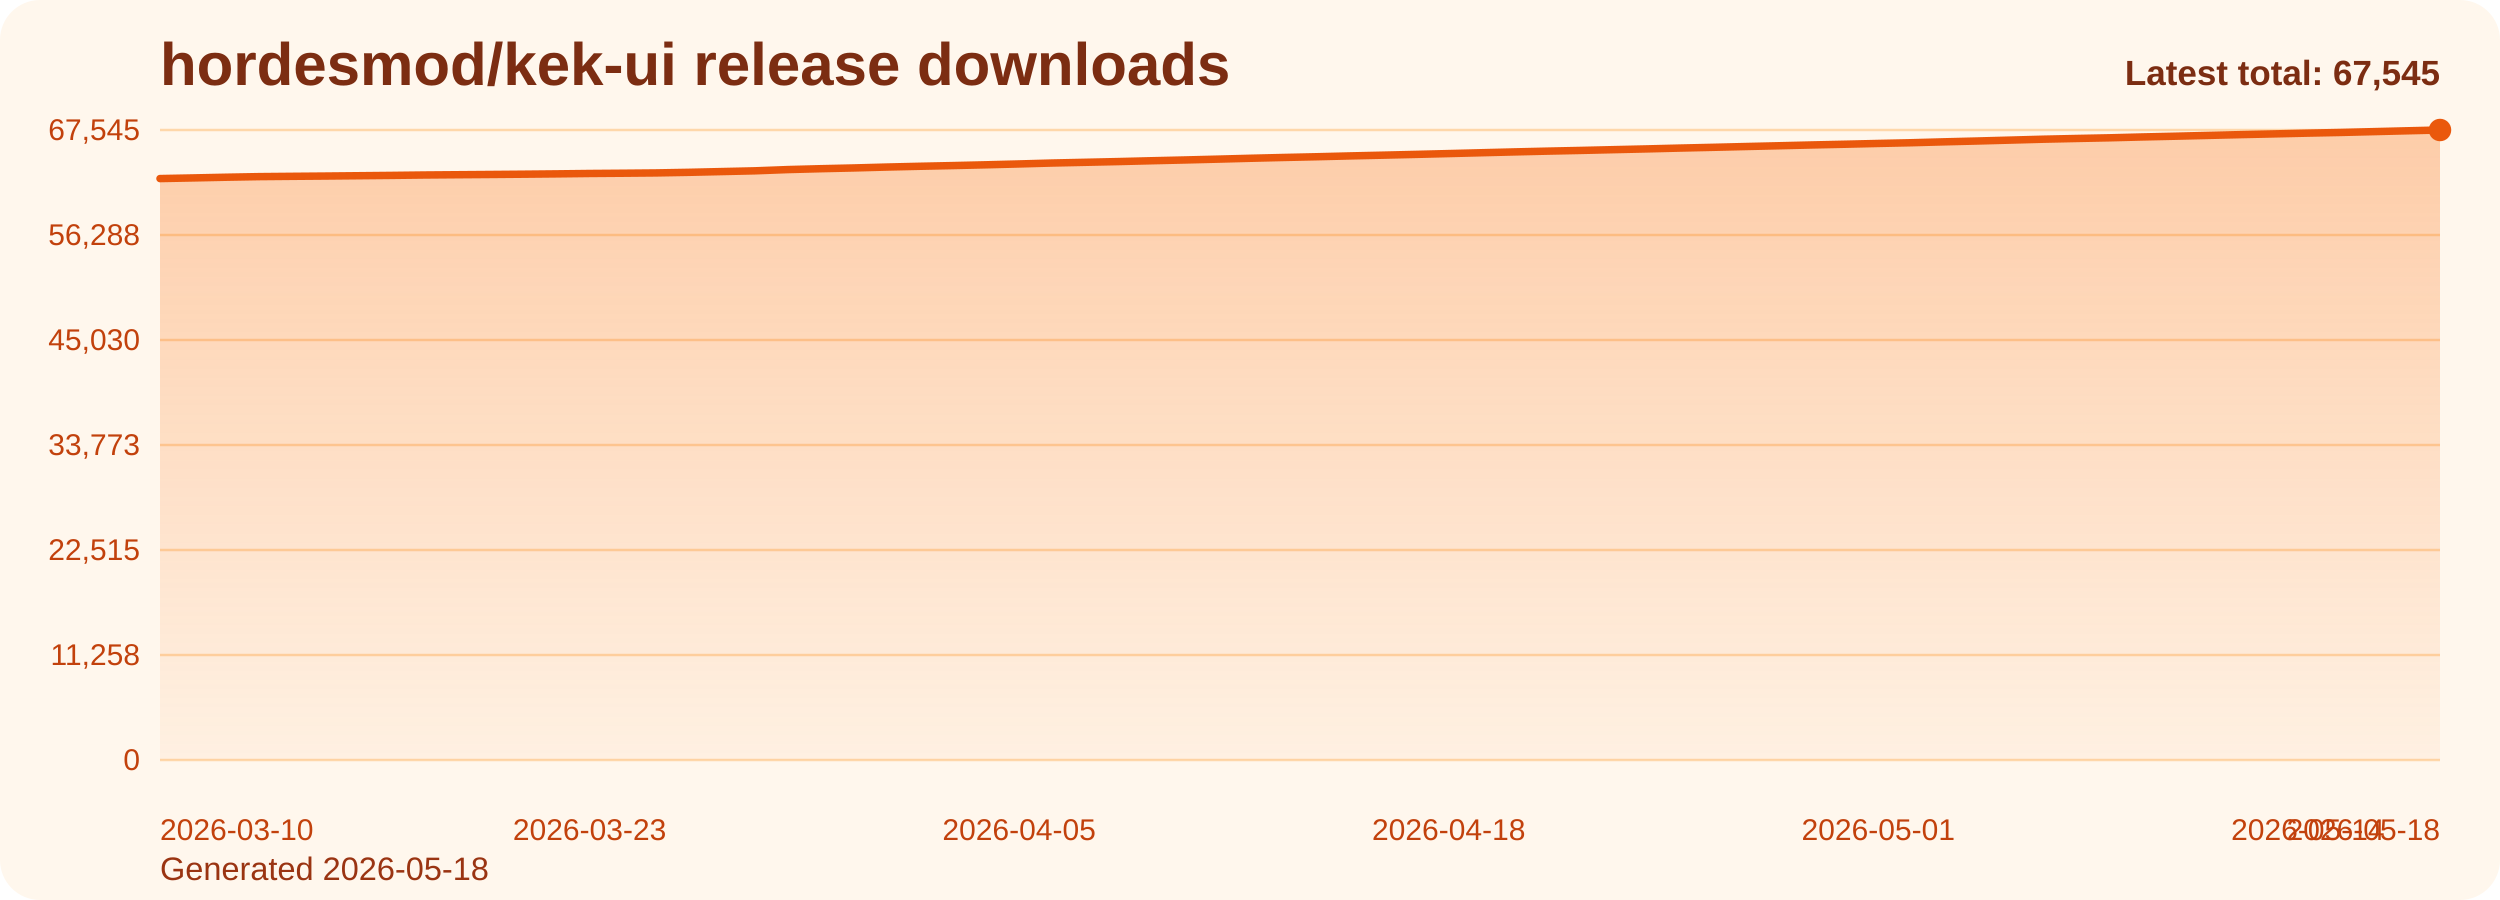
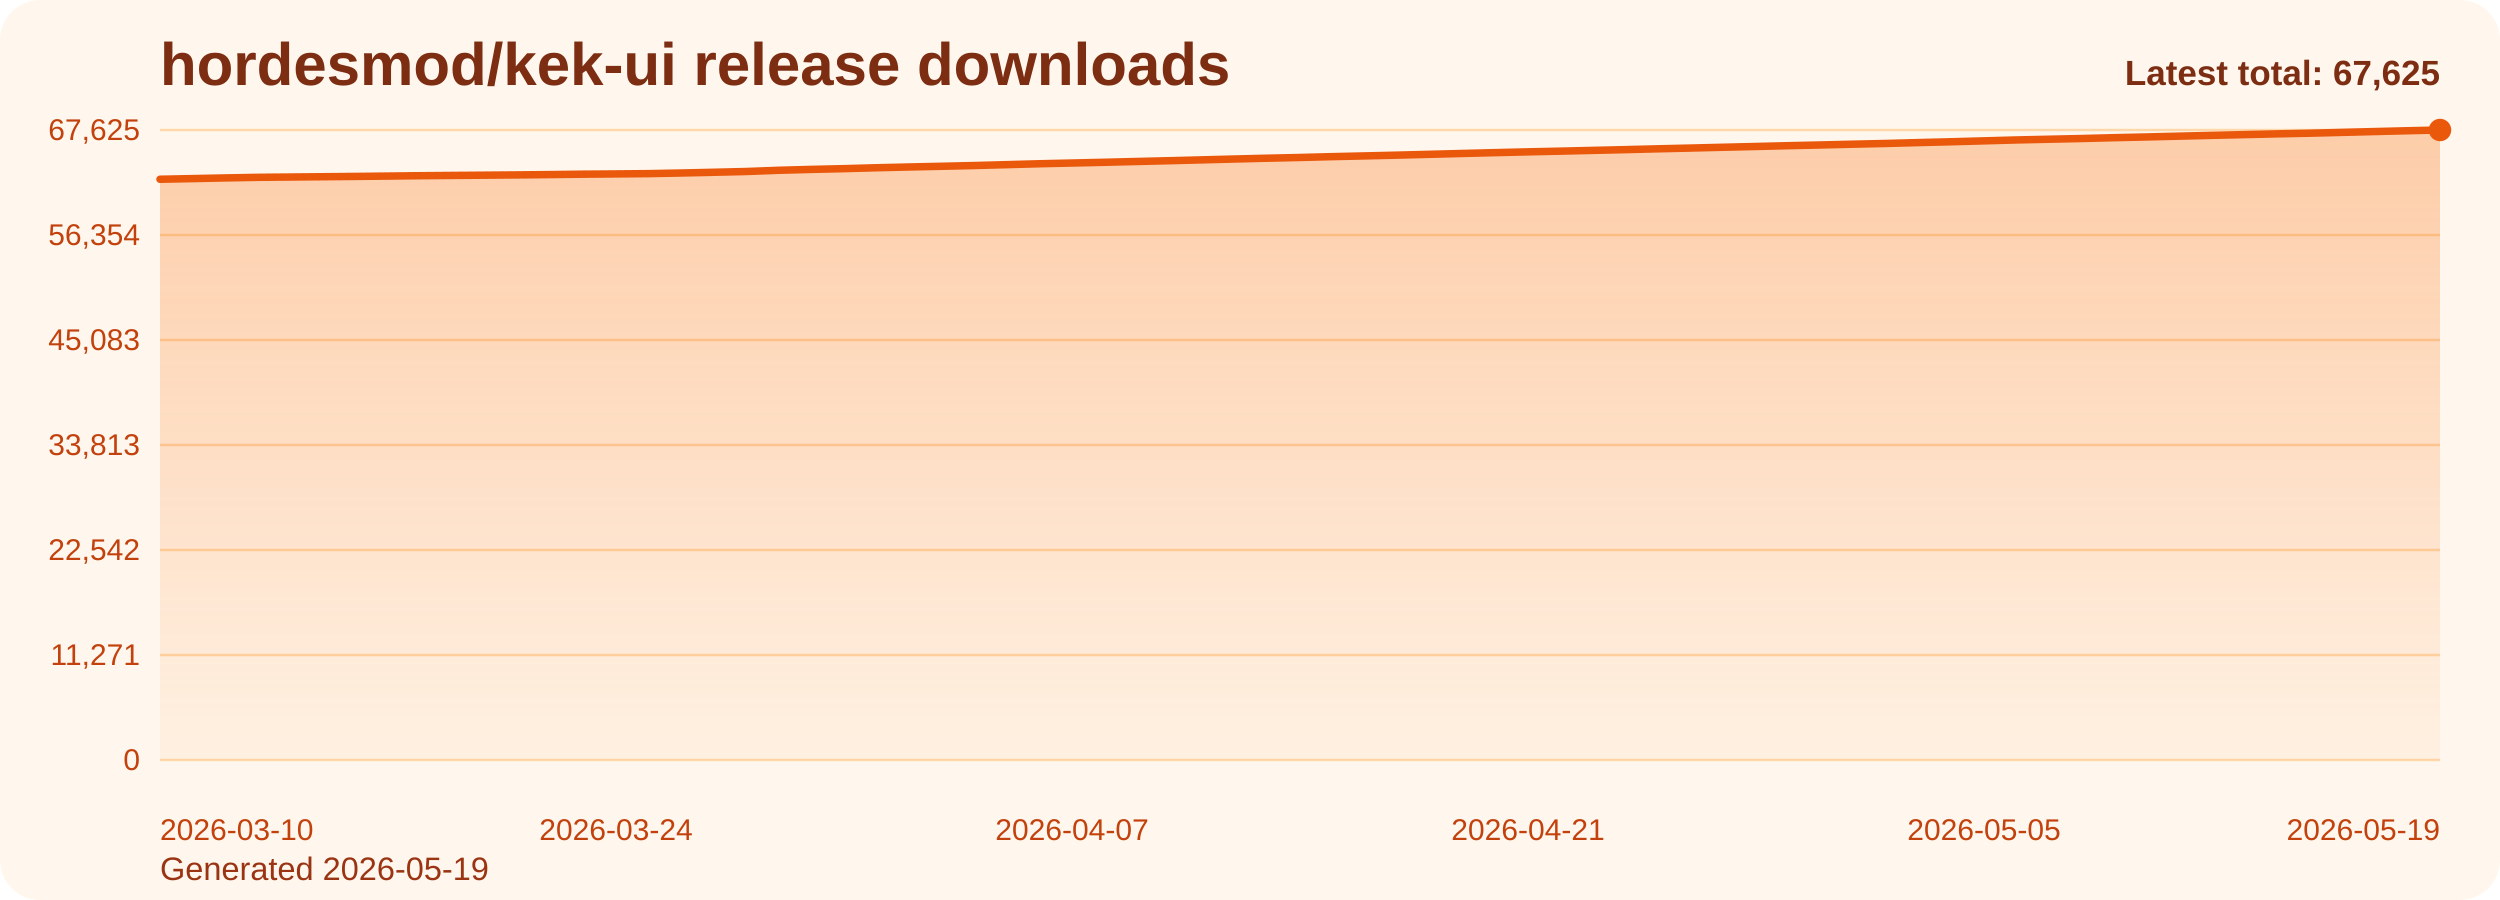
<svg xmlns="http://www.w3.org/2000/svg" viewBox="0 0 1000 360" role="img" aria-label="hordesmod/kek-ui release downloads chart">
  <defs>
    <linearGradient id="fill-total-trend-orange" x1="0" y1="0" x2="0" y2="1">
      <stop offset="0%" stop-color="#f97316" stop-opacity="0.32" />
      <stop offset="100%" stop-color="#f97316" stop-opacity="0.05" />
    </linearGradient>
    <style>
      .bg { fill: #fff7ed; }
      .title { font: 700 24px Arial, sans-serif; fill: #7c2d12; }
      .sub { font: 400 13px Arial, sans-serif; fill: #9a3412; }
      .grid { stroke: #fed7aa; stroke-width: 1; }
      .axis { font: 400 12px Arial, sans-serif; fill: #c2410c; }
      .line { fill: none; stroke: #ea580c; stroke-width: 3; stroke-linecap: round; stroke-linejoin: round; }
      .dot { fill: #ea580c; }
      .value { font: 600 11px Arial, sans-serif; fill: #9a3412; }
      .latest { font: 700 14px Arial, sans-serif; fill: #7c2d12; }
    </style>
  </defs>
  <rect class="bg" x="0" y="0" width="1000" height="360" rx="16" />
  <text class="title" x="64" y="34">hordesmod/kek-ui release downloads</text>
-   <text class="sub" x="64" y="352">Generated 2026-05-18</text>
+   <text class="sub" x="64" y="352">Generated 2026-05-19</text>
  <line x1="64" y1="52.00" x2="976" y2="52.00" class="grid" />
-   <text x="56" y="56.00" text-anchor="end" class="axis">67,545</text>
+   <text x="56" y="56.00" text-anchor="end" class="axis">67,625</text>
  <line x1="64" y1="94.00" x2="976" y2="94.00" class="grid" />
-   <text x="56" y="98.00" text-anchor="end" class="axis">56,288</text>
+   <text x="56" y="98.00" text-anchor="end" class="axis">56,354</text>
  <line x1="64" y1="136.00" x2="976" y2="136.00" class="grid" />
-   <text x="56" y="140.00" text-anchor="end" class="axis">45,030</text>
+   <text x="56" y="140.00" text-anchor="end" class="axis">45,083</text>
  <line x1="64" y1="178.00" x2="976" y2="178.00" class="grid" />
-   <text x="56" y="182.00" text-anchor="end" class="axis">33,773</text>
+   <text x="56" y="182.00" text-anchor="end" class="axis">33,813</text>
  <line x1="64" y1="220.00" x2="976" y2="220.00" class="grid" />
-   <text x="56" y="224.00" text-anchor="end" class="axis">22,515</text>
+   <text x="56" y="224.00" text-anchor="end" class="axis">22,542</text>
  <line x1="64" y1="262.00" x2="976" y2="262.00" class="grid" />
-   <text x="56" y="266.00" text-anchor="end" class="axis">11,258</text>
+   <text x="56" y="266.00" text-anchor="end" class="axis">11,271</text>
  <line x1="64" y1="304.00" x2="976" y2="304.00" class="grid" />
  <text x="56" y="308.00" text-anchor="end" class="axis">0</text>
-   <path d="M 64.00 304 L 64.00 71.43 L 77.22 71.17 L 90.43 70.89 L 103.65 70.65 L 116.87 70.53 L 130.09 70.42 L 143.30 70.29 L 156.52 70.16 L 169.74 70.00 L 182.96 69.89 L 196.17 69.79 L 209.39 69.68 L 222.61 69.55 L 235.83 69.39 L 249.04 69.29 L 262.26 69.17 L 275.48 68.93 L 288.70 68.63 L 301.91 68.33 L 315.13 67.83 L 328.35 67.48 L 341.57 67.18 L 354.78 66.82 L 368.00 66.51 L 381.22 66.23 L 394.43 65.92 L 407.65 65.58 L 420.87 65.21 L 434.09 64.92 L 447.30 64.63 L 460.52 64.30 L 473.74 63.99 L 486.96 63.66 L 500.17 63.31 L 513.39 62.99 L 526.61 62.70 L 539.83 62.37 L 553.04 62.07 L 566.26 61.76 L 579.48 61.43 L 592.70 61.09 L 605.91 60.76 L 619.13 60.45 L 632.35 60.17 L 645.57 59.86 L 658.78 59.56 L 672.00 59.23 L 685.22 58.93 L 698.43 58.61 L 711.65 58.30 L 724.87 57.98 L 738.09 57.69 L 751.30 57.38 L 764.52 57.09 L 777.74 56.73 L 790.96 56.40 L 804.17 56.04 L 817.39 55.68 L 830.61 55.39 L 843.83 55.12 L 857.04 54.78 L 870.26 54.48 L 883.48 54.16 L 896.70 53.84 L 909.91 53.55 L 923.13 53.25 L 936.35 52.98 L 949.57 52.65 L 962.78 52.32 L 976.00 52.00 L 976.00 304 Z" fill="url(#fill-total-trend-orange)" />
-   <polyline class="line" points="64.00,71.43 77.22,71.17 90.43,70.89 103.65,70.65 116.87,70.53 130.09,70.42 143.30,70.29 156.52,70.16 169.74,70.00 182.96,69.89 196.17,69.79 209.39,69.68 222.61,69.55 235.83,69.39 249.04,69.29 262.26,69.17 275.48,68.93 288.70,68.63 301.91,68.33 315.13,67.83 328.35,67.48 341.57,67.18 354.78,66.82 368.00,66.51 381.22,66.23 394.43,65.92 407.65,65.58 420.87,65.21 434.09,64.92 447.30,64.63 460.52,64.30 473.74,63.99 486.96,63.66 500.17,63.31 513.39,62.99 526.61,62.70 539.83,62.37 553.04,62.07 566.26,61.76 579.48,61.43 592.70,61.09 605.91,60.76 619.13,60.45 632.35,60.17 645.57,59.86 658.78,59.56 672.00,59.23 685.22,58.93 698.43,58.61 711.65,58.30 724.87,57.98 738.09,57.69 751.30,57.38 764.52,57.09 777.74,56.73 790.96,56.40 804.17,56.04 817.39,55.68 830.61,55.39 843.83,55.12 857.04,54.78 870.26,54.48 883.48,54.16 896.70,53.84 909.91,53.55 923.13,53.25 936.35,52.98 949.57,52.65 962.78,52.32 976.00,52.00" />
+   <path d="M 64.00 304 L 64.00 71.70 L 77.03 71.44 L 90.06 71.17 L 103.09 70.93 L 116.11 70.81 L 129.14 70.69 L 142.17 70.57 L 155.20 70.43 L 168.23 70.28 L 181.26 70.17 L 194.29 70.07 L 207.31 69.96 L 220.34 69.83 L 233.37 69.67 L 246.40 69.57 L 259.43 69.45 L 272.46 69.20 L 285.49 68.91 L 298.51 68.60 L 311.54 68.11 L 324.57 67.76 L 337.60 67.46 L 350.63 67.10 L 363.66 66.79 L 376.69 66.51 L 389.71 66.21 L 402.74 65.86 L 415.77 65.50 L 428.80 65.21 L 441.83 64.91 L 454.86 64.59 L 467.89 64.28 L 480.91 63.94 L 493.94 63.60 L 506.97 63.28 L 520.00 62.99 L 533.03 62.65 L 546.06 62.36 L 559.09 62.05 L 572.11 61.72 L 585.14 61.38 L 598.17 61.05 L 611.20 60.74 L 624.23 60.46 L 637.26 60.15 L 650.29 59.85 L 663.31 59.52 L 676.34 59.22 L 689.37 58.90 L 702.40 58.59 L 715.43 58.27 L 728.46 57.98 L 741.49 57.67 L 754.51 57.38 L 767.54 57.03 L 780.57 56.70 L 793.60 56.34 L 806.63 55.98 L 819.66 55.69 L 832.69 55.41 L 845.71 55.07 L 858.74 54.78 L 871.77 54.46 L 884.80 54.14 L 897.83 53.84 L 910.86 53.54 L 923.89 53.28 L 936.91 52.95 L 949.94 52.62 L 962.97 52.30 L 976.00 52.00 L 976.00 304 Z" fill="url(#fill-total-trend-orange)" />
+   <polyline class="line" points="64.00,71.70 77.03,71.44 90.06,71.17 103.09,70.93 116.11,70.81 129.14,70.69 142.17,70.57 155.20,70.43 168.23,70.28 181.26,70.17 194.29,70.07 207.31,69.96 220.34,69.83 233.37,69.67 246.40,69.57 259.43,69.45 272.46,69.20 285.49,68.91 298.51,68.60 311.54,68.11 324.57,67.76 337.60,67.46 350.63,67.10 363.66,66.79 376.69,66.51 389.71,66.21 402.74,65.86 415.77,65.50 428.80,65.21 441.83,64.91 454.86,64.59 467.89,64.28 480.91,63.94 493.94,63.60 506.97,63.28 520.00,62.99 533.03,62.65 546.06,62.36 559.09,62.05 572.11,61.72 585.14,61.38 598.17,61.05 611.20,60.74 624.23,60.46 637.26,60.15 650.29,59.85 663.31,59.52 676.34,59.22 689.37,58.90 702.40,58.59 715.43,58.27 728.46,57.98 741.49,57.67 754.51,57.38 767.54,57.03 780.57,56.70 793.60,56.34 806.63,55.98 819.66,55.69 832.69,55.41 845.71,55.07 858.74,54.78 871.77,54.46 884.80,54.14 897.83,53.84 910.86,53.54 923.89,53.28 936.91,52.95 949.94,52.62 962.97,52.30 976.00,52.00" />
  <circle class="dot" cx="976.00" cy="52.00" r="4.5" />
  <text class="axis" x="64.00" y="336" text-anchor="start">2026-03-10</text>
-   <text class="axis" x="235.83" y="336" text-anchor="middle">2026-03-23</text>
-   <text class="axis" x="407.65" y="336" text-anchor="middle">2026-04-05</text>
-   <text class="axis" x="579.48" y="336" text-anchor="middle">2026-04-18</text>
-   <text class="axis" x="751.30" y="336" text-anchor="middle">2026-05-01</text>
-   <text class="axis" x="923.13" y="336" text-anchor="middle">2026-05-14</text>
-   <text class="axis" x="976.00" y="336" text-anchor="end">2026-05-18</text>
-   <text class="latest" x="976" y="34" text-anchor="end">Latest total: 67,545</text>
+   <text class="axis" x="246.40" y="336" text-anchor="middle">2026-03-24</text>
+   <text class="axis" x="428.80" y="336" text-anchor="middle">2026-04-07</text>
+   <text class="axis" x="611.20" y="336" text-anchor="middle">2026-04-21</text>
+   <text class="axis" x="793.60" y="336" text-anchor="middle">2026-05-05</text>
+   <text class="axis" x="976.00" y="336" text-anchor="end">2026-05-19</text>
+   <text class="latest" x="976" y="34" text-anchor="end">Latest total: 67,625</text>
</svg>
